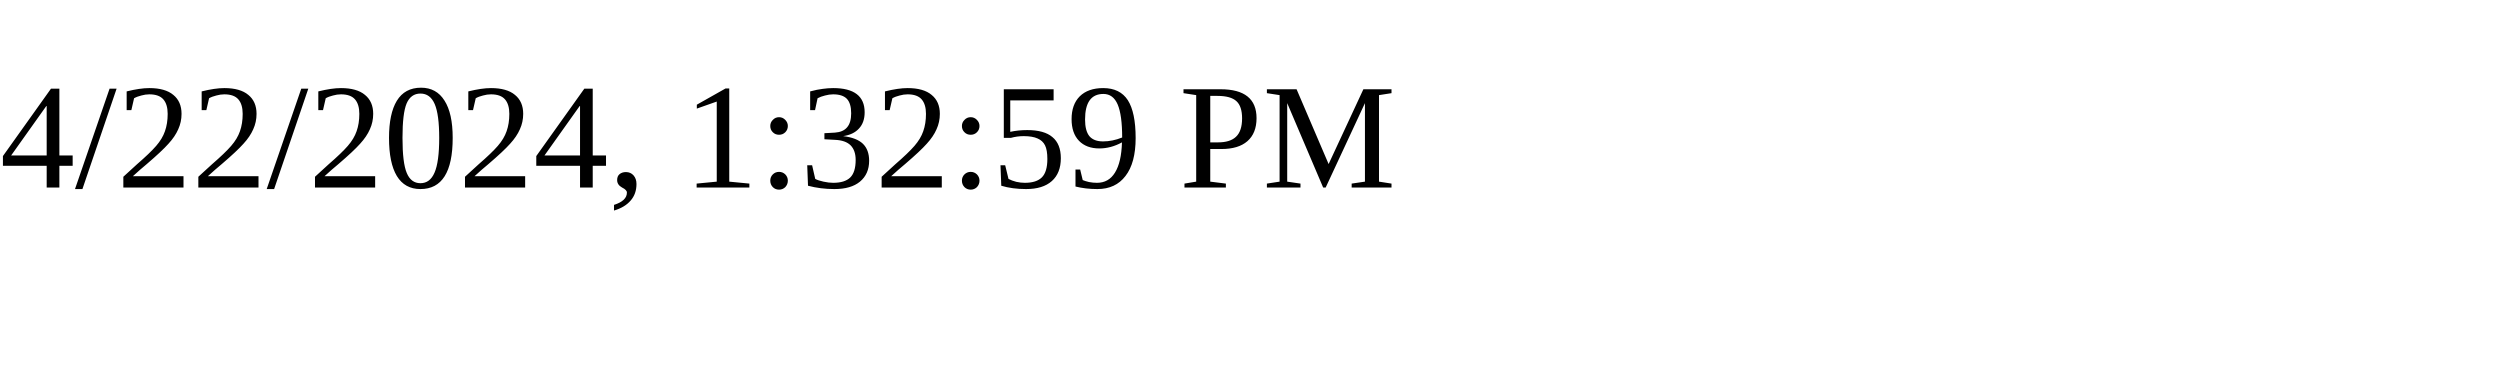
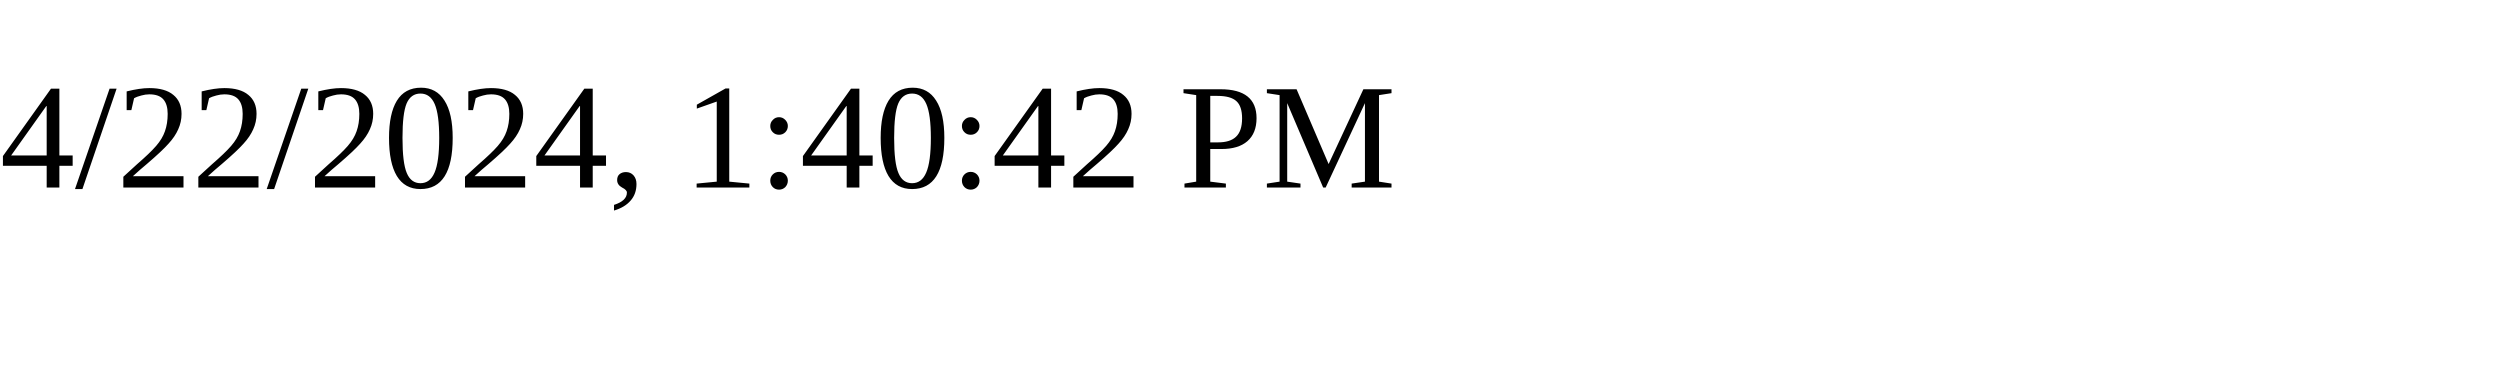
<svg xmlns="http://www.w3.org/2000/svg" height="30" width="200">
-   <text x="0" y="15">4/22/2024, 1:32:59 PM</text>
+   <text x="0" y="15">4/22/2024, 1:40:42 PM</text>
</svg>
